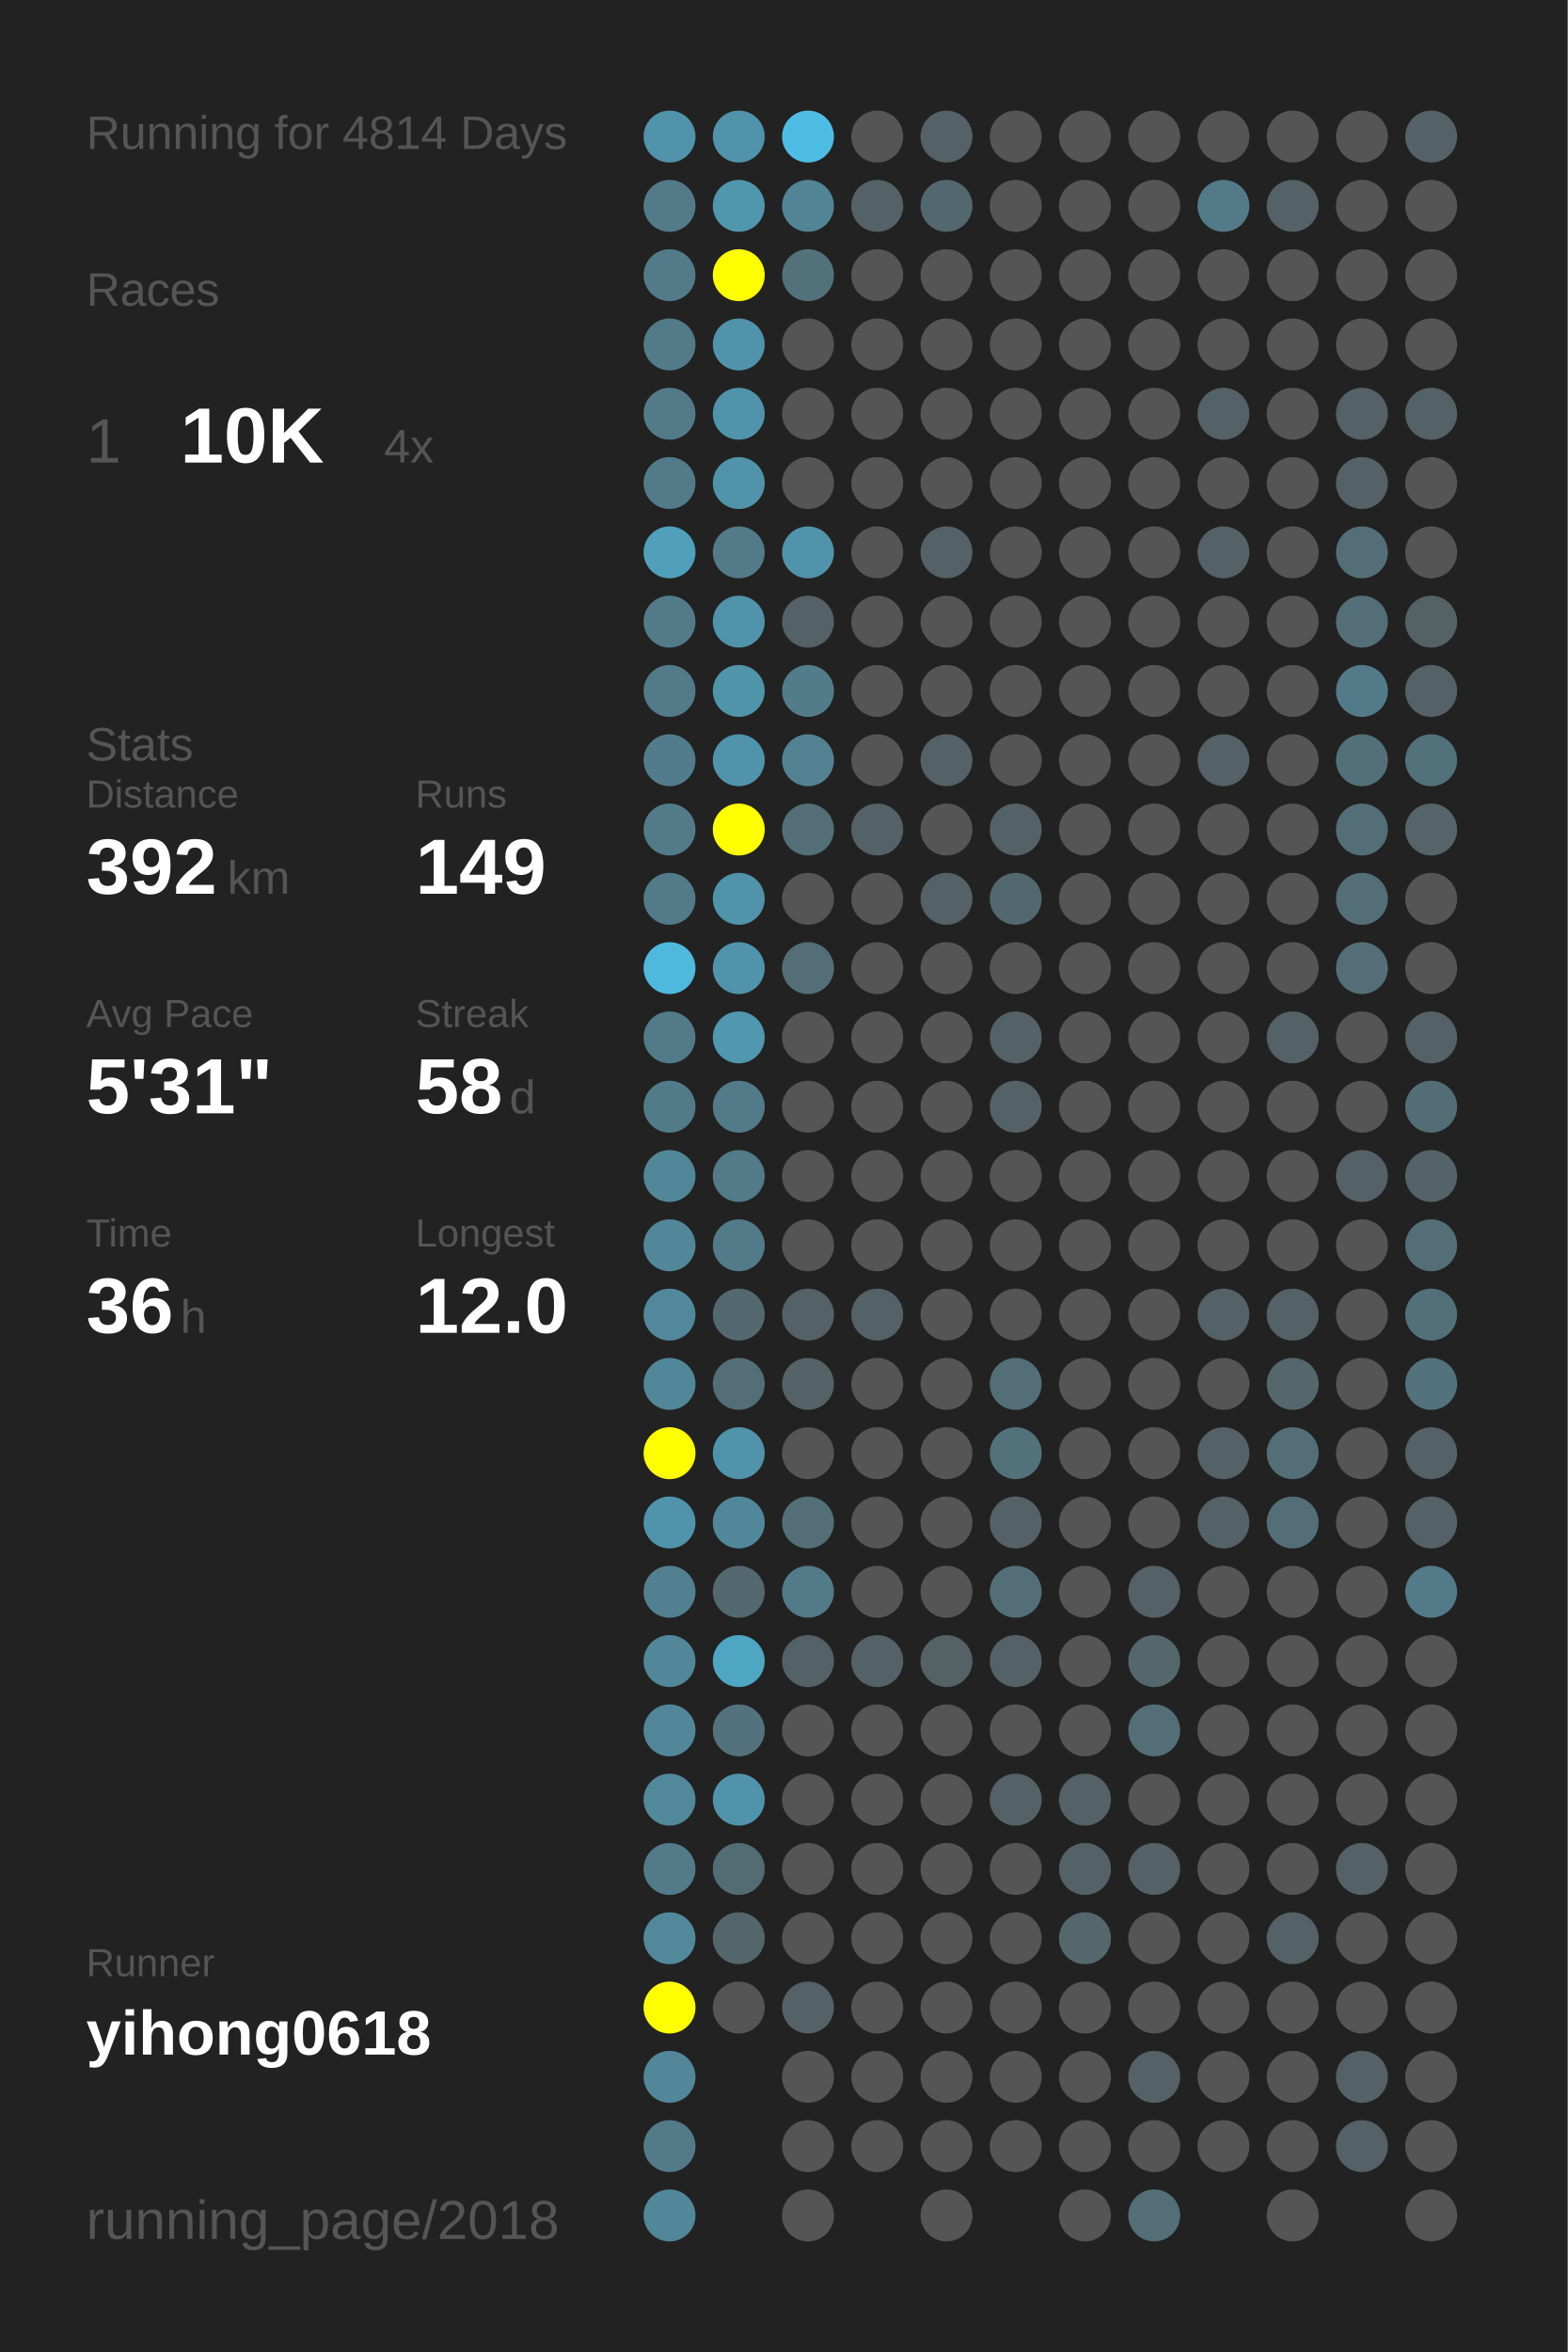
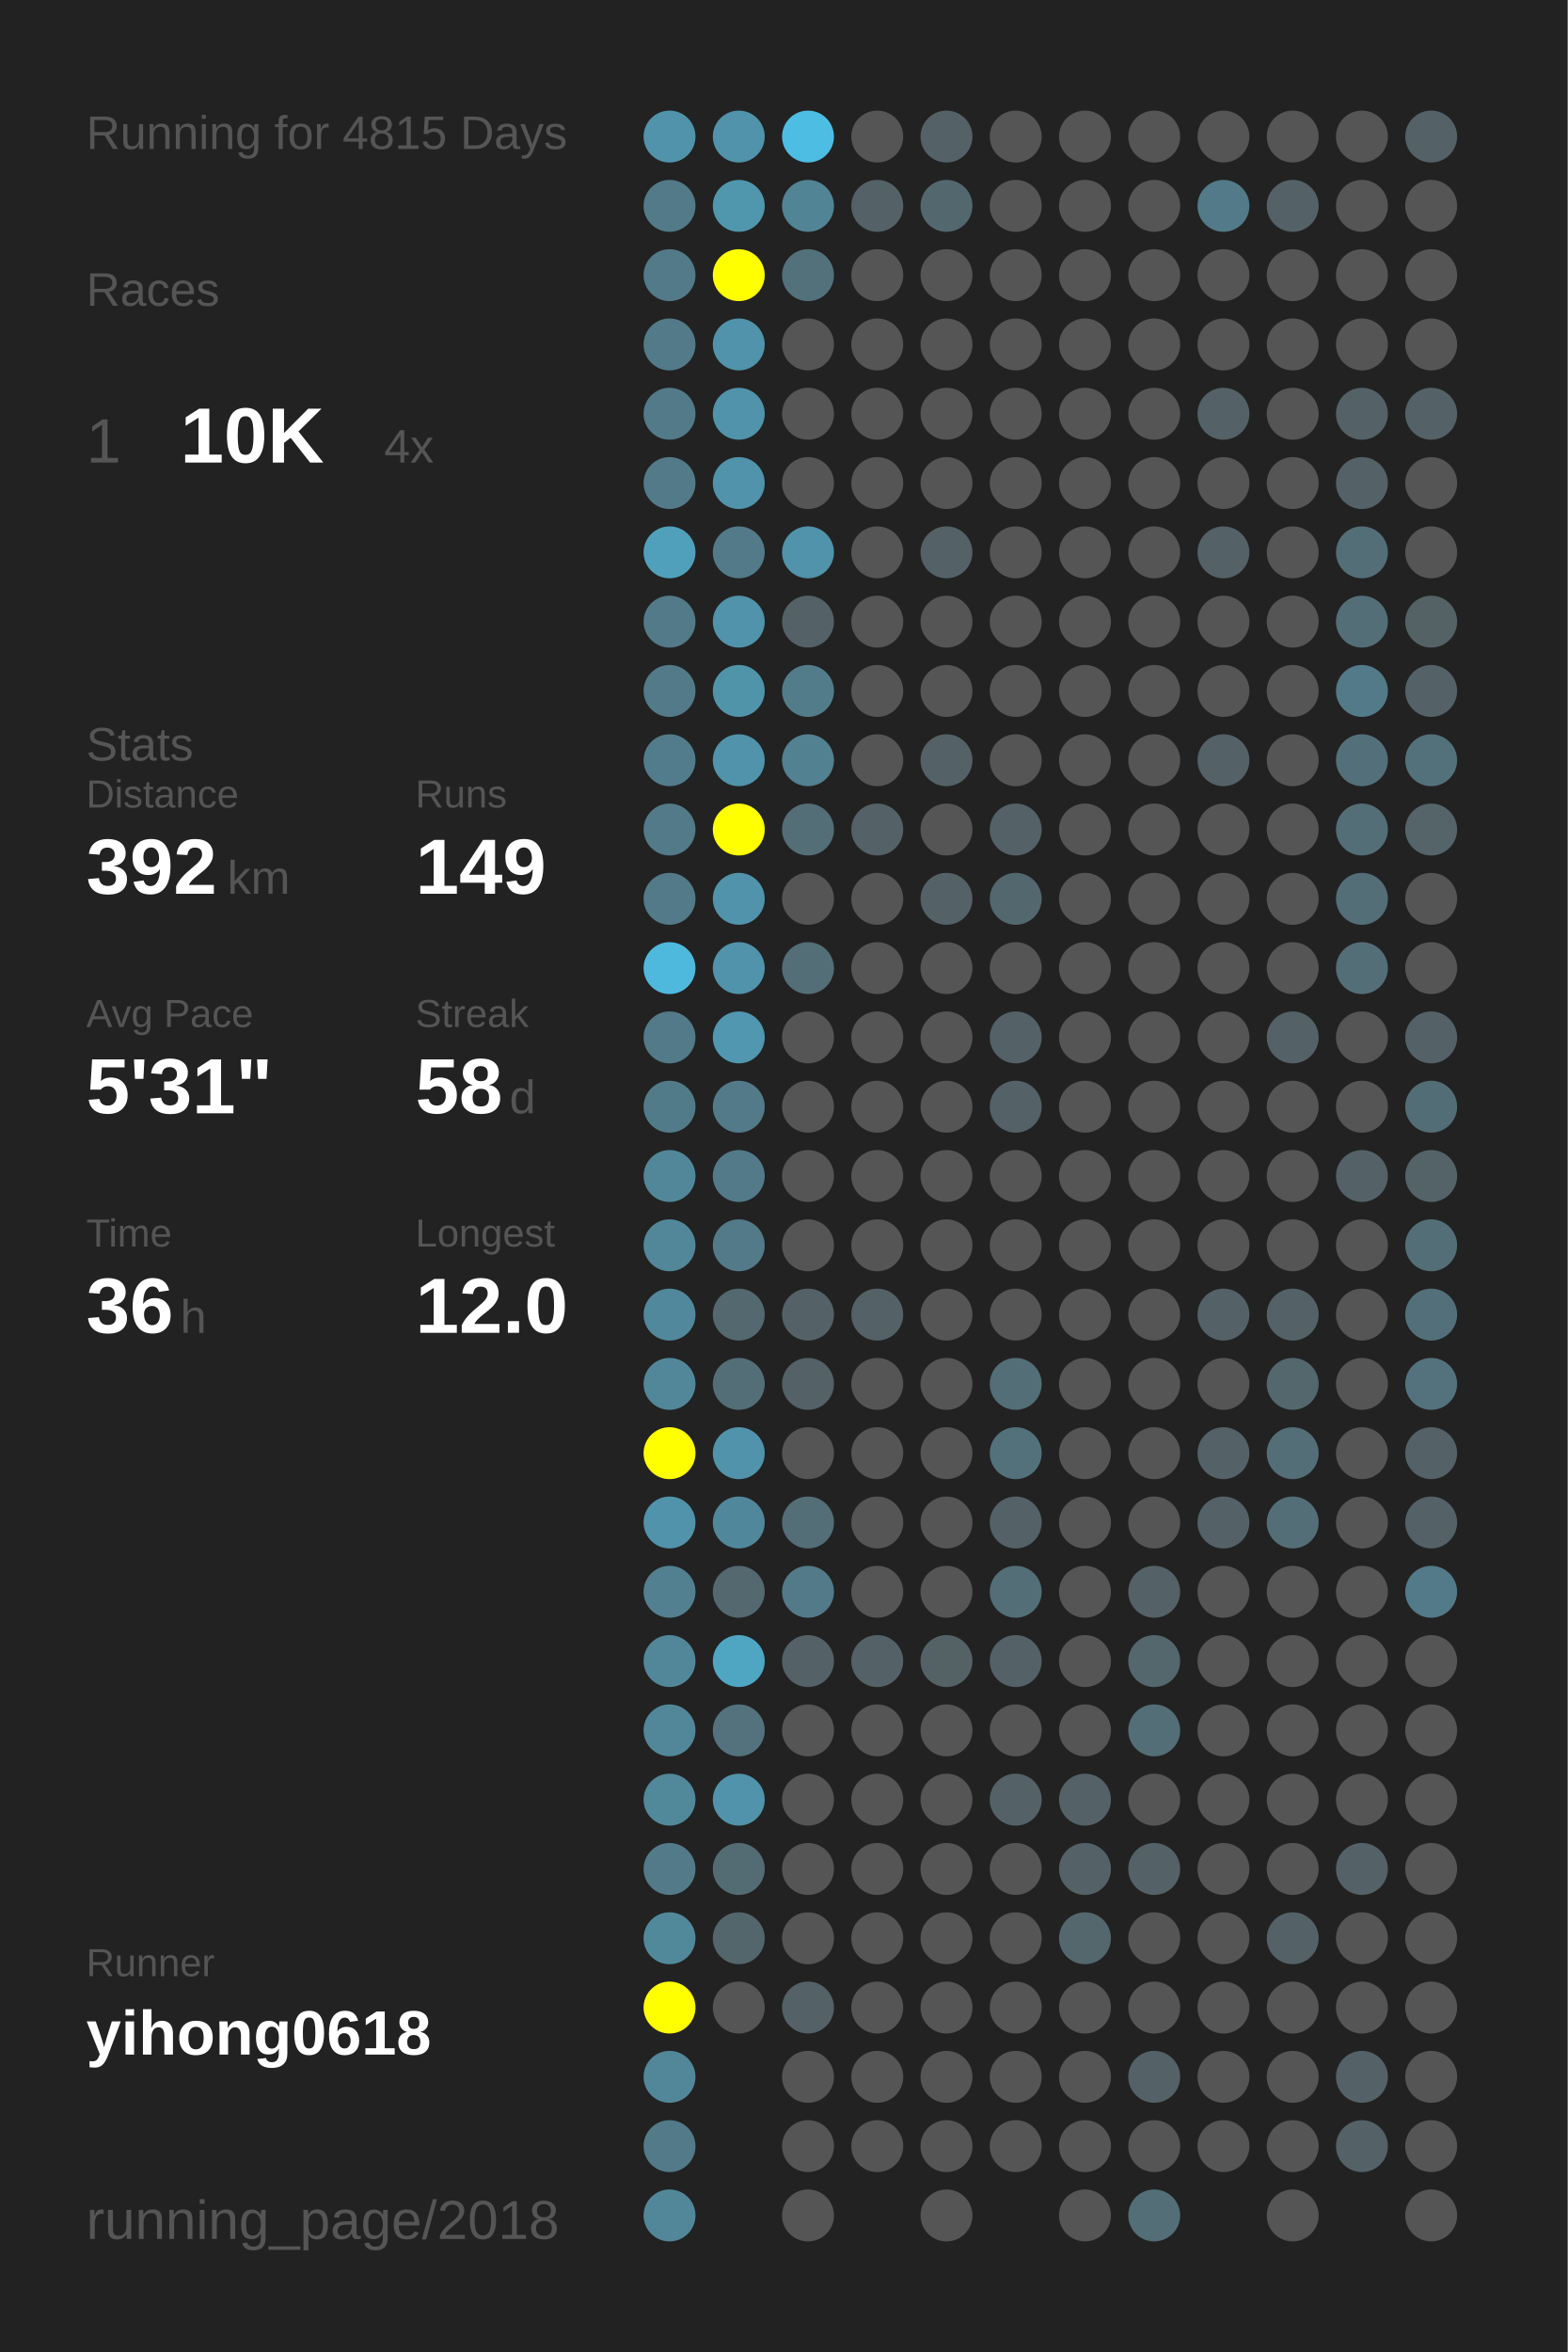
<svg xmlns="http://www.w3.org/2000/svg" baseProfile="full" height="300mm" version="1.1" viewBox="0,0,200,300" width="200mm">
  <defs />
  <rect fill="#222222" height="300" width="200" x="0" y="0" />
-   <text fill="#555555" style="font-size:6px; font-family:Arial;" x="11" y="19">Running for 4814 Days</text>
+   <text fill="#555555" style="font-size:6px; font-family:Arial;" x="11" y="19">Running for 4815 Days</text>
  <text fill="#555555" style="font-size:6px; font-family:Arial;" x="11" y="39">Races</text>
  <text fill="#555555" style="font-size:8px; font-family:Arial;" x="11" y="59">1</text>
  <text fill="#FFFFFF" style="font-size:10px; font-family:Arial; font-weight:bold;" x="23" y="59">10K</text>
  <text fill="#555555" style="font-size:6px; font-family:Arial;" x="49" y="59">4x</text>
  <text fill="#555555" style="font-size:6px; font-family:Arial;" x="11" y="97">Stats</text>
  <text fill="#555555" style="font-size:5px; font-family:Arial;" x="11" y="103">Distance</text>
  <text fill="#FFFFFF" style="font-size:10px; font-family:Arial; font-weight:bold;" x="11" y="114">392</text>
  <text fill="#555555" style="font-size:6px; font-family:Arial;" x="29" y="114">km</text>
  <text fill="#555555" style="font-size:5px; font-family:Arial;" x="53" y="103">Runs</text>
  <text fill="#FFFFFF" style="font-size:10px; font-family:Arial; font-weight:bold;" x="53" y="114">149</text>
  <text fill="#555555" style="font-size:5px; font-family:Arial;" x="11" y="131">Avg Pace</text>
  <text fill="#FFFFFF" style="font-size:10px; font-family:Arial; font-weight:bold;" x="11" y="142">5'31"</text>
  <text fill="#555555" style="font-size:5px; font-family:Arial;" x="53" y="131">Streak</text>
  <text fill="#FFFFFF" style="font-size:10px; font-family:Arial; font-weight:bold;" x="53" y="142">58</text>
  <text fill="#555555" style="font-size:6px; font-family:Arial;" x="65" y="142">d</text>
  <text fill="#555555" style="font-size:5px; font-family:Arial;" x="11" y="159">Time</text>
  <text fill="#FFFFFF" style="font-size:10px; font-family:Arial; font-weight:bold;" x="11" y="170">36</text>
  <text fill="#555555" style="font-size:6px; font-family:Arial;" x="23" y="170">h</text>
  <text fill="#555555" style="font-size:5px; font-family:Arial;" x="53" y="159">Longest</text>
  <text fill="#FFFFFF" style="font-size:10px; font-family:Arial; font-weight:bold;" x="53" y="170">12.0</text>
  <text fill="#555555" style="font-size:5px; font-family:Arial;" x="11" y="252.065">Runner</text>
  <text fill="#FFFFFF" style="font-size:8px; font-family:Arial; font-weight:bold;" x="11" y="262.065">yihong0618</text>
  <text fill="#555555" style="font-size:7px; font-family:Arial;" x="11" y="285.581">running_page/2018</text>
  <circle cx="85.417" cy="17.419" fill="#5093aa" r="3.312" />
  <circle cx="85.417" cy="26.258" fill="#527a88" r="3.312" />
  <circle cx="85.417" cy="35.097" fill="#527a88" r="3.312" />
  <circle cx="85.417" cy="43.935" fill="#527a88" r="3.312" />
  <circle cx="85.417" cy="52.774" fill="#527a88" r="3.312" />
  <circle cx="85.417" cy="61.613" fill="#527a88" r="3.312" />
  <circle cx="85.417" cy="70.452" fill="#50a0bb" r="3.312" />
  <circle cx="85.417" cy="79.29" fill="#527a88" r="3.312" />
  <circle cx="85.417" cy="88.129" fill="#527a88" r="3.312" />
  <circle cx="85.417" cy="96.968" fill="#527c8b" r="3.312" />
  <circle cx="85.417" cy="105.806" fill="#527a88" r="3.312" />
  <circle cx="85.417" cy="114.645" fill="#527a88" r="3.312" />
  <circle cx="85.417" cy="123.484" fill="#4eb9dd" r="3.312" />
  <circle cx="85.417" cy="132.323" fill="#527a88" r="3.312" />
  <circle cx="85.417" cy="141.161" fill="#527b89" r="3.312" />
  <circle cx="85.417" cy="150" fill="#518799" r="3.312" />
  <circle cx="85.417" cy="158.839" fill="#518799" r="3.312" />
  <circle cx="85.417" cy="167.677" fill="#51889b" r="3.312" />
  <circle cx="85.417" cy="176.516" fill="#518799" r="3.312" />
  <circle cx="85.417" cy="185.355" fill="#FFFF00" r="3.312" />
  <circle cx="85.417" cy="194.194" fill="#5093aa" r="3.312" />
  <circle cx="85.417" cy="203.032" fill="#528090" r="3.312" />
  <circle cx="85.417" cy="211.871" fill="#518799" r="3.312" />
  <circle cx="85.417" cy="220.71" fill="#518799" r="3.312" />
  <circle cx="85.417" cy="229.548" fill="#51889a" r="3.312" />
  <circle cx="85.417" cy="238.387" fill="#527a88" r="3.312" />
  <circle cx="85.417" cy="247.226" fill="#51899b" r="3.312" />
  <circle cx="85.417" cy="256.065" fill="#FFFF00" r="3.312" />
  <circle cx="85.417" cy="264.903" fill="#518799" r="3.312" />
  <circle cx="85.417" cy="273.742" fill="#527a88" r="3.312" />
  <circle cx="85.417" cy="282.581" fill="#518799" r="3.312" />
  <circle cx="94.25" cy="17.419" fill="#5093aa" r="3.312" />
  <circle cx="94.25" cy="26.258" fill="#5097ae" r="3.312" />
  <circle cx="94.25" cy="35.097" fill="#FFFF00" r="3.312" />
  <circle cx="94.25" cy="43.935" fill="#5093aa" r="3.312" />
  <circle cx="94.25" cy="52.774" fill="#5093aa" r="3.312" />
  <circle cx="94.25" cy="61.613" fill="#5093aa" r="3.312" />
  <circle cx="94.25" cy="70.452" fill="#527a88" r="3.312" />
  <circle cx="94.25" cy="79.29" fill="#5093aa" r="3.312" />
  <circle cx="94.25" cy="88.129" fill="#5094aa" r="3.312" />
  <circle cx="94.25" cy="96.968" fill="#5093aa" r="3.312" />
  <circle cx="94.25" cy="105.806" fill="#FFFF00" r="3.312" />
  <circle cx="94.25" cy="114.645" fill="#5093aa" r="3.312" />
  <circle cx="94.25" cy="123.484" fill="#5093aa" r="3.312" />
  <circle cx="94.25" cy="132.323" fill="#5097af" r="3.312" />
  <circle cx="94.25" cy="141.161" fill="#527a88" r="3.312" />
  <circle cx="94.25" cy="150" fill="#527a88" r="3.312" />
  <circle cx="94.25" cy="158.839" fill="#527a88" r="3.312" />
  <circle cx="94.25" cy="167.677" fill="#53686f" r="3.312" />
  <circle cx="94.25" cy="176.516" fill="#536e77" r="3.312" />
  <circle cx="94.25" cy="185.355" fill="#5093aa" r="3.312" />
  <circle cx="94.25" cy="194.194" fill="#51879a" r="3.312" />
  <circle cx="94.25" cy="203.032" fill="#53686f" r="3.312" />
  <circle cx="94.25" cy="211.871" fill="#4fa6c3" r="3.312" />
  <circle cx="94.25" cy="220.71" fill="#53727d" r="3.312" />
  <circle cx="94.25" cy="229.548" fill="#5093aa" r="3.312" />
  <circle cx="94.25" cy="238.387" fill="#536c74" r="3.312" />
  <circle cx="94.25" cy="247.226" fill="#53666c" r="3.312" />
  <circle cx="94.25" cy="256.065" fill="#555555" r="3.312" />
  <circle cx="103.083" cy="17.419" fill="#4ebde3" r="3.312" />
  <circle cx="103.083" cy="26.258" fill="#518495" r="3.312" />
  <circle cx="103.083" cy="35.097" fill="#53717b" r="3.312" />
  <circle cx="103.083" cy="43.935" fill="#555555" r="3.312" />
  <circle cx="103.083" cy="52.774" fill="#555555" r="3.312" />
  <circle cx="103.083" cy="61.613" fill="#555555" r="3.312" />
  <circle cx="103.083" cy="70.452" fill="#5093aa" r="3.312" />
  <circle cx="103.083" cy="79.29" fill="#546166" r="3.312" />
  <circle cx="103.083" cy="88.129" fill="#527c8a" r="3.312" />
  <circle cx="103.083" cy="96.968" fill="#528191" r="3.312" />
  <circle cx="103.083" cy="105.806" fill="#536e77" r="3.312" />
  <circle cx="103.083" cy="114.645" fill="#555555" r="3.312" />
  <circle cx="103.083" cy="123.484" fill="#536e77" r="3.312" />
  <circle cx="103.083" cy="132.323" fill="#555555" r="3.312" />
  <circle cx="103.083" cy="141.161" fill="#555555" r="3.312" />
  <circle cx="103.083" cy="150" fill="#555555" r="3.312" />
  <circle cx="103.083" cy="158.839" fill="#555555" r="3.312" />
  <circle cx="103.083" cy="167.677" fill="#546166" r="3.312" />
  <circle cx="103.083" cy="176.516" fill="#546166" r="3.312" />
  <circle cx="103.083" cy="185.355" fill="#555555" r="3.312" />
  <circle cx="103.083" cy="194.194" fill="#536e77" r="3.312" />
  <circle cx="103.083" cy="203.032" fill="#527a88" r="3.312" />
  <circle cx="103.083" cy="211.871" fill="#546166" r="3.312" />
  <circle cx="103.083" cy="220.71" fill="#555555" r="3.312" />
  <circle cx="103.083" cy="229.548" fill="#555555" r="3.312" />
  <circle cx="103.083" cy="238.387" fill="#555555" r="3.312" />
  <circle cx="103.083" cy="247.226" fill="#555555" r="3.312" />
  <circle cx="103.083" cy="256.065" fill="#546166" r="3.312" />
  <circle cx="103.083" cy="264.903" fill="#555555" r="3.312" />
  <circle cx="103.083" cy="273.742" fill="#555555" r="3.312" />
  <circle cx="103.083" cy="282.581" fill="#555555" r="3.312" />
  <circle cx="111.917" cy="17.419" fill="#555555" r="3.312" />
  <circle cx="111.917" cy="26.258" fill="#546166" r="3.312" />
  <circle cx="111.917" cy="35.097" fill="#555555" r="3.312" />
  <circle cx="111.917" cy="43.935" fill="#555555" r="3.312" />
  <circle cx="111.917" cy="52.774" fill="#555555" r="3.312" />
  <circle cx="111.917" cy="61.613" fill="#555555" r="3.312" />
  <circle cx="111.917" cy="70.452" fill="#555555" r="3.312" />
  <circle cx="111.917" cy="79.29" fill="#555555" r="3.312" />
  <circle cx="111.917" cy="88.129" fill="#555555" r="3.312" />
  <circle cx="111.917" cy="96.968" fill="#555555" r="3.312" />
  <circle cx="111.917" cy="105.806" fill="#546166" r="3.312" />
  <circle cx="111.917" cy="114.645" fill="#555555" r="3.312" />
  <circle cx="111.917" cy="123.484" fill="#555555" r="3.312" />
  <circle cx="111.917" cy="132.323" fill="#555555" r="3.312" />
  <circle cx="111.917" cy="141.161" fill="#555555" r="3.312" />
  <circle cx="111.917" cy="150" fill="#555555" r="3.312" />
  <circle cx="111.917" cy="158.839" fill="#555555" r="3.312" />
  <circle cx="111.917" cy="167.677" fill="#546166" r="3.312" />
  <circle cx="111.917" cy="176.516" fill="#555555" r="3.312" />
  <circle cx="111.917" cy="185.355" fill="#555555" r="3.312" />
  <circle cx="111.917" cy="194.194" fill="#555555" r="3.312" />
  <circle cx="111.917" cy="203.032" fill="#555555" r="3.312" />
  <circle cx="111.917" cy="211.871" fill="#546166" r="3.312" />
  <circle cx="111.917" cy="220.71" fill="#555555" r="3.312" />
  <circle cx="111.917" cy="229.548" fill="#555555" r="3.312" />
  <circle cx="111.917" cy="238.387" fill="#555555" r="3.312" />
  <circle cx="111.917" cy="247.226" fill="#555555" r="3.312" />
  <circle cx="111.917" cy="256.065" fill="#555555" r="3.312" />
  <circle cx="111.917" cy="264.903" fill="#555555" r="3.312" />
  <circle cx="111.917" cy="273.742" fill="#555555" r="3.312" />
  <circle cx="120.75" cy="17.419" fill="#546166" r="3.312" />
  <circle cx="120.75" cy="26.258" fill="#53676e" r="3.312" />
  <circle cx="120.75" cy="35.097" fill="#555555" r="3.312" />
  <circle cx="120.75" cy="43.935" fill="#555555" r="3.312" />
  <circle cx="120.75" cy="52.774" fill="#555555" r="3.312" />
  <circle cx="120.75" cy="61.613" fill="#555555" r="3.312" />
  <circle cx="120.75" cy="70.452" fill="#546166" r="3.312" />
  <circle cx="120.75" cy="79.29" fill="#555555" r="3.312" />
  <circle cx="120.75" cy="88.129" fill="#555555" r="3.312" />
  <circle cx="120.75" cy="96.968" fill="#546166" r="3.312" />
  <circle cx="120.75" cy="105.806" fill="#555555" r="3.312" />
  <circle cx="120.75" cy="114.645" fill="#546166" r="3.312" />
  <circle cx="120.75" cy="123.484" fill="#555555" r="3.312" />
  <circle cx="120.75" cy="132.323" fill="#555555" r="3.312" />
  <circle cx="120.75" cy="141.161" fill="#555555" r="3.312" />
  <circle cx="120.75" cy="150" fill="#555555" r="3.312" />
  <circle cx="120.75" cy="158.839" fill="#555555" r="3.312" />
  <circle cx="120.75" cy="167.677" fill="#555555" r="3.312" />
  <circle cx="120.75" cy="176.516" fill="#555555" r="3.312" />
  <circle cx="120.75" cy="185.355" fill="#555555" r="3.312" />
  <circle cx="120.75" cy="194.194" fill="#555555" r="3.312" />
  <circle cx="120.75" cy="203.032" fill="#555555" r="3.312" />
  <circle cx="120.75" cy="211.871" fill="#546266" r="3.312" />
  <circle cx="120.75" cy="220.71" fill="#555555" r="3.312" />
  <circle cx="120.75" cy="229.548" fill="#555555" r="3.312" />
  <circle cx="120.75" cy="238.387" fill="#555555" r="3.312" />
  <circle cx="120.75" cy="247.226" fill="#555555" r="3.312" />
  <circle cx="120.75" cy="256.065" fill="#555555" r="3.312" />
  <circle cx="120.75" cy="264.903" fill="#555555" r="3.312" />
  <circle cx="120.75" cy="273.742" fill="#555555" r="3.312" />
  <circle cx="120.75" cy="282.581" fill="#555555" r="3.312" />
  <circle cx="129.583" cy="17.419" fill="#555555" r="3.312" />
  <circle cx="129.583" cy="26.258" fill="#555555" r="3.312" />
  <circle cx="129.583" cy="35.097" fill="#555555" r="3.312" />
  <circle cx="129.583" cy="43.935" fill="#555555" r="3.312" />
  <circle cx="129.583" cy="52.774" fill="#555555" r="3.312" />
  <circle cx="129.583" cy="61.613" fill="#555555" r="3.312" />
  <circle cx="129.583" cy="70.452" fill="#555555" r="3.312" />
  <circle cx="129.583" cy="79.29" fill="#555555" r="3.312" />
  <circle cx="129.583" cy="88.129" fill="#555555" r="3.312" />
  <circle cx="129.583" cy="96.968" fill="#555555" r="3.312" />
  <circle cx="129.583" cy="105.806" fill="#546166" r="3.312" />
  <circle cx="129.583" cy="114.645" fill="#53676e" r="3.312" />
  <circle cx="129.583" cy="123.484" fill="#555555" r="3.312" />
  <circle cx="129.583" cy="132.323" fill="#546166" r="3.312" />
  <circle cx="129.583" cy="141.161" fill="#546166" r="3.312" />
  <circle cx="129.583" cy="150" fill="#555555" r="3.312" />
  <circle cx="129.583" cy="158.839" fill="#555555" r="3.312" />
  <circle cx="129.583" cy="167.677" fill="#555555" r="3.312" />
  <circle cx="129.583" cy="176.516" fill="#536e77" r="3.312" />
  <circle cx="129.583" cy="185.355" fill="#53717b" r="3.312" />
  <circle cx="129.583" cy="194.194" fill="#546166" r="3.312" />
  <circle cx="129.583" cy="203.032" fill="#536e77" r="3.312" />
  <circle cx="129.583" cy="211.871" fill="#546166" r="3.312" />
  <circle cx="129.583" cy="220.71" fill="#555555" r="3.312" />
  <circle cx="129.583" cy="229.548" fill="#546267" r="3.312" />
  <circle cx="129.583" cy="238.387" fill="#555555" r="3.312" />
  <circle cx="129.583" cy="247.226" fill="#555555" r="3.312" />
  <circle cx="129.583" cy="256.065" fill="#555555" r="3.312" />
  <circle cx="129.583" cy="264.903" fill="#555555" r="3.312" />
  <circle cx="129.583" cy="273.742" fill="#555555" r="3.312" />
  <circle cx="138.417" cy="17.419" fill="#555555" r="3.312" />
  <circle cx="138.417" cy="26.258" fill="#555555" r="3.312" />
  <circle cx="138.417" cy="35.097" fill="#555555" r="3.312" />
  <circle cx="138.417" cy="43.935" fill="#555555" r="3.312" />
  <circle cx="138.417" cy="52.774" fill="#555555" r="3.312" />
  <circle cx="138.417" cy="61.613" fill="#555555" r="3.312" />
  <circle cx="138.417" cy="70.452" fill="#555555" r="3.312" />
  <circle cx="138.417" cy="79.29" fill="#555555" r="3.312" />
  <circle cx="138.417" cy="88.129" fill="#555555" r="3.312" />
  <circle cx="138.417" cy="96.968" fill="#555555" r="3.312" />
  <circle cx="138.417" cy="105.806" fill="#555555" r="3.312" />
  <circle cx="138.417" cy="114.645" fill="#555555" r="3.312" />
  <circle cx="138.417" cy="123.484" fill="#555555" r="3.312" />
  <circle cx="138.417" cy="132.323" fill="#555555" r="3.312" />
  <circle cx="138.417" cy="141.161" fill="#555555" r="3.312" />
  <circle cx="138.417" cy="150" fill="#555555" r="3.312" />
  <circle cx="138.417" cy="158.839" fill="#555555" r="3.312" />
  <circle cx="138.417" cy="167.677" fill="#555555" r="3.312" />
  <circle cx="138.417" cy="176.516" fill="#555555" r="3.312" />
  <circle cx="138.417" cy="185.355" fill="#555555" r="3.312" />
  <circle cx="138.417" cy="194.194" fill="#555555" r="3.312" />
  <circle cx="138.417" cy="203.032" fill="#555555" r="3.312" />
  <circle cx="138.417" cy="211.871" fill="#555555" r="3.312" />
  <circle cx="138.417" cy="220.71" fill="#555555" r="3.312" />
  <circle cx="138.417" cy="229.548" fill="#546166" r="3.312" />
  <circle cx="138.417" cy="238.387" fill="#546166" r="3.312" />
  <circle cx="138.417" cy="247.226" fill="#53676d" r="3.312" />
  <circle cx="138.417" cy="256.065" fill="#555555" r="3.312" />
  <circle cx="138.417" cy="264.903" fill="#555555" r="3.312" />
  <circle cx="138.417" cy="273.742" fill="#555555" r="3.312" />
  <circle cx="138.417" cy="282.581" fill="#555555" r="3.312" />
  <circle cx="147.25" cy="17.419" fill="#555555" r="3.312" />
  <circle cx="147.25" cy="26.258" fill="#555555" r="3.312" />
  <circle cx="147.25" cy="35.097" fill="#555555" r="3.312" />
  <circle cx="147.25" cy="43.935" fill="#555555" r="3.312" />
  <circle cx="147.25" cy="52.774" fill="#555555" r="3.312" />
  <circle cx="147.25" cy="61.613" fill="#555555" r="3.312" />
  <circle cx="147.25" cy="70.452" fill="#555555" r="3.312" />
  <circle cx="147.25" cy="79.29" fill="#555555" r="3.312" />
  <circle cx="147.25" cy="88.129" fill="#555555" r="3.312" />
  <circle cx="147.25" cy="96.968" fill="#555555" r="3.312" />
  <circle cx="147.25" cy="105.806" fill="#555555" r="3.312" />
  <circle cx="147.25" cy="114.645" fill="#555555" r="3.312" />
  <circle cx="147.25" cy="123.484" fill="#555555" r="3.312" />
  <circle cx="147.25" cy="132.323" fill="#555555" r="3.312" />
  <circle cx="147.25" cy="141.161" fill="#555555" r="3.312" />
  <circle cx="147.25" cy="150" fill="#555555" r="3.312" />
  <circle cx="147.25" cy="158.839" fill="#555555" r="3.312" />
  <circle cx="147.25" cy="167.677" fill="#555555" r="3.312" />
  <circle cx="147.25" cy="176.516" fill="#555555" r="3.312" />
  <circle cx="147.25" cy="185.355" fill="#555555" r="3.312" />
  <circle cx="147.25" cy="194.194" fill="#555555" r="3.312" />
  <circle cx="147.25" cy="203.032" fill="#546166" r="3.312" />
  <circle cx="147.25" cy="211.871" fill="#53676d" r="3.312" />
  <circle cx="147.25" cy="220.71" fill="#536e77" r="3.312" />
  <circle cx="147.25" cy="229.548" fill="#555555" r="3.312" />
  <circle cx="147.25" cy="238.387" fill="#546166" r="3.312" />
  <circle cx="147.25" cy="247.226" fill="#555555" r="3.312" />
  <circle cx="147.25" cy="256.065" fill="#555555" r="3.312" />
  <circle cx="147.25" cy="264.903" fill="#546166" r="3.312" />
  <circle cx="147.25" cy="273.742" fill="#555555" r="3.312" />
  <circle cx="147.25" cy="282.581" fill="#536e77" r="3.312" />
  <circle cx="156.083" cy="17.419" fill="#555555" r="3.312" />
  <circle cx="156.083" cy="26.258" fill="#527a88" r="3.312" />
  <circle cx="156.083" cy="35.097" fill="#555555" r="3.312" />
  <circle cx="156.083" cy="43.935" fill="#555555" r="3.312" />
  <circle cx="156.083" cy="52.774" fill="#546166" r="3.312" />
  <circle cx="156.083" cy="61.613" fill="#555555" r="3.312" />
  <circle cx="156.083" cy="70.452" fill="#546166" r="3.312" />
  <circle cx="156.083" cy="79.29" fill="#555555" r="3.312" />
  <circle cx="156.083" cy="88.129" fill="#555555" r="3.312" />
  <circle cx="156.083" cy="96.968" fill="#546166" r="3.312" />
  <circle cx="156.083" cy="105.806" fill="#555555" r="3.312" />
  <circle cx="156.083" cy="114.645" fill="#555555" r="3.312" />
  <circle cx="156.083" cy="123.484" fill="#555555" r="3.312" />
  <circle cx="156.083" cy="132.323" fill="#555555" r="3.312" />
  <circle cx="156.083" cy="141.161" fill="#555555" r="3.312" />
  <circle cx="156.083" cy="150" fill="#555555" r="3.312" />
  <circle cx="156.083" cy="158.839" fill="#555555" r="3.312" />
  <circle cx="156.083" cy="167.677" fill="#546166" r="3.312" />
  <circle cx="156.083" cy="176.516" fill="#555555" r="3.312" />
  <circle cx="156.083" cy="185.355" fill="#546166" r="3.312" />
  <circle cx="156.083" cy="194.194" fill="#546166" r="3.312" />
  <circle cx="156.083" cy="203.032" fill="#555555" r="3.312" />
  <circle cx="156.083" cy="211.871" fill="#555555" r="3.312" />
  <circle cx="156.083" cy="220.71" fill="#555555" r="3.312" />
  <circle cx="156.083" cy="229.548" fill="#555555" r="3.312" />
  <circle cx="156.083" cy="238.387" fill="#555555" r="3.312" />
  <circle cx="156.083" cy="247.226" fill="#555555" r="3.312" />
  <circle cx="156.083" cy="256.065" fill="#555555" r="3.312" />
  <circle cx="156.083" cy="264.903" fill="#555555" r="3.312" />
  <circle cx="156.083" cy="273.742" fill="#555555" r="3.312" />
  <circle cx="164.917" cy="17.419" fill="#555555" r="3.312" />
  <circle cx="164.917" cy="26.258" fill="#546166" r="3.312" />
  <circle cx="164.917" cy="35.097" fill="#555555" r="3.312" />
  <circle cx="164.917" cy="43.935" fill="#555555" r="3.312" />
  <circle cx="164.917" cy="52.774" fill="#555555" r="3.312" />
  <circle cx="164.917" cy="61.613" fill="#555555" r="3.312" />
  <circle cx="164.917" cy="70.452" fill="#555555" r="3.312" />
  <circle cx="164.917" cy="79.29" fill="#555555" r="3.312" />
  <circle cx="164.917" cy="88.129" fill="#555555" r="3.312" />
  <circle cx="164.917" cy="96.968" fill="#555555" r="3.312" />
  <circle cx="164.917" cy="105.806" fill="#555555" r="3.312" />
  <circle cx="164.917" cy="114.645" fill="#555555" r="3.312" />
  <circle cx="164.917" cy="123.484" fill="#555555" r="3.312" />
  <circle cx="164.917" cy="132.323" fill="#546166" r="3.312" />
  <circle cx="164.917" cy="141.161" fill="#555555" r="3.312" />
  <circle cx="164.917" cy="150" fill="#555555" r="3.312" />
  <circle cx="164.917" cy="158.839" fill="#555555" r="3.312" />
  <circle cx="164.917" cy="167.677" fill="#546267" r="3.312" />
  <circle cx="164.917" cy="176.516" fill="#53676d" r="3.312" />
  <circle cx="164.917" cy="185.355" fill="#536e77" r="3.312" />
  <circle cx="164.917" cy="194.194" fill="#536e77" r="3.312" />
  <circle cx="164.917" cy="203.032" fill="#555555" r="3.312" />
  <circle cx="164.917" cy="211.871" fill="#555555" r="3.312" />
  <circle cx="164.917" cy="220.71" fill="#555555" r="3.312" />
  <circle cx="164.917" cy="229.548" fill="#555555" r="3.312" />
  <circle cx="164.917" cy="238.387" fill="#555555" r="3.312" />
  <circle cx="164.917" cy="247.226" fill="#546166" r="3.312" />
  <circle cx="164.917" cy="256.065" fill="#555555" r="3.312" />
  <circle cx="164.917" cy="264.903" fill="#555555" r="3.312" />
  <circle cx="164.917" cy="273.742" fill="#555555" r="3.312" />
  <circle cx="164.917" cy="282.581" fill="#555555" r="3.312" />
  <circle cx="173.75" cy="17.419" fill="#555555" r="3.312" />
  <circle cx="173.75" cy="26.258" fill="#555555" r="3.312" />
  <circle cx="173.75" cy="35.097" fill="#555555" r="3.312" />
  <circle cx="173.75" cy="43.935" fill="#555555" r="3.312" />
  <circle cx="173.75" cy="52.774" fill="#546166" r="3.312" />
  <circle cx="173.75" cy="61.613" fill="#546166" r="3.312" />
  <circle cx="173.75" cy="70.452" fill="#536e77" r="3.312" />
  <circle cx="173.75" cy="79.29" fill="#536e77" r="3.312" />
  <circle cx="173.75" cy="88.129" fill="#527a88" r="3.312" />
  <circle cx="173.75" cy="96.968" fill="#53707a" r="3.312" />
  <circle cx="173.75" cy="105.806" fill="#536e77" r="3.312" />
  <circle cx="173.75" cy="114.645" fill="#536e77" r="3.312" />
  <circle cx="173.75" cy="123.484" fill="#536e77" r="3.312" />
  <circle cx="173.75" cy="132.323" fill="#555555" r="3.312" />
  <circle cx="173.75" cy="141.161" fill="#555555" r="3.312" />
  <circle cx="173.75" cy="150" fill="#546166" r="3.312" />
  <circle cx="173.75" cy="158.839" fill="#555555" r="3.312" />
  <circle cx="173.75" cy="167.677" fill="#555555" r="3.312" />
  <circle cx="173.75" cy="176.516" fill="#555555" r="3.312" />
  <circle cx="173.75" cy="185.355" fill="#555555" r="3.312" />
  <circle cx="173.75" cy="194.194" fill="#555555" r="3.312" />
  <circle cx="173.75" cy="203.032" fill="#555555" r="3.312" />
  <circle cx="173.75" cy="211.871" fill="#555555" r="3.312" />
  <circle cx="173.75" cy="220.71" fill="#555555" r="3.312" />
  <circle cx="173.75" cy="229.548" fill="#555555" r="3.312" />
  <circle cx="173.75" cy="238.387" fill="#546166" r="3.312" />
  <circle cx="173.75" cy="247.226" fill="#555555" r="3.312" />
  <circle cx="173.75" cy="256.065" fill="#555555" r="3.312" />
  <circle cx="173.75" cy="264.903" fill="#546166" r="3.312" />
  <circle cx="173.75" cy="273.742" fill="#546166" r="3.312" />
  <circle cx="182.583" cy="17.419" fill="#546166" r="3.312" />
  <circle cx="182.583" cy="26.258" fill="#555555" r="3.312" />
  <circle cx="182.583" cy="35.097" fill="#555555" r="3.312" />
  <circle cx="182.583" cy="43.935" fill="#555555" r="3.312" />
  <circle cx="182.583" cy="52.774" fill="#546166" r="3.312" />
  <circle cx="182.583" cy="61.613" fill="#555555" r="3.312" />
  <circle cx="182.583" cy="70.452" fill="#555555" r="3.312" />
  <circle cx="182.583" cy="79.29" fill="#546266" r="3.312" />
  <circle cx="182.583" cy="88.129" fill="#546166" r="3.312" />
  <circle cx="182.583" cy="96.968" fill="#53717b" r="3.312" />
  <circle cx="182.583" cy="105.806" fill="#546469" r="3.312" />
  <circle cx="182.583" cy="114.645" fill="#555555" r="3.312" />
  <circle cx="182.583" cy="123.484" fill="#555555" r="3.312" />
  <circle cx="182.583" cy="132.323" fill="#546166" r="3.312" />
  <circle cx="182.583" cy="141.161" fill="#536d76" r="3.312" />
  <circle cx="182.583" cy="150" fill="#546368" r="3.312" />
  <circle cx="182.583" cy="158.839" fill="#536e77" r="3.312" />
  <circle cx="182.583" cy="167.677" fill="#53707a" r="3.312" />
  <circle cx="182.583" cy="176.516" fill="#53727d" r="3.312" />
  <circle cx="182.583" cy="185.355" fill="#546166" r="3.312" />
  <circle cx="182.583" cy="194.194" fill="#546166" r="3.312" />
  <circle cx="182.583" cy="203.032" fill="#527a88" r="3.312" />
  <circle cx="182.583" cy="211.871" fill="#555555" r="3.312" />
  <circle cx="182.583" cy="220.71" fill="#555555" r="3.312" />
  <circle cx="182.583" cy="229.548" fill="#555555" r="3.312" />
  <circle cx="182.583" cy="238.387" fill="#555555" r="3.312" />
  <circle cx="182.583" cy="247.226" fill="#555555" r="3.312" />
  <circle cx="182.583" cy="256.065" fill="#555555" r="3.312" />
  <circle cx="182.583" cy="264.903" fill="#555555" r="3.312" />
  <circle cx="182.583" cy="273.742" fill="#555555" r="3.312" />
  <circle cx="182.583" cy="282.581" fill="#555555" r="3.312" />
</svg>
